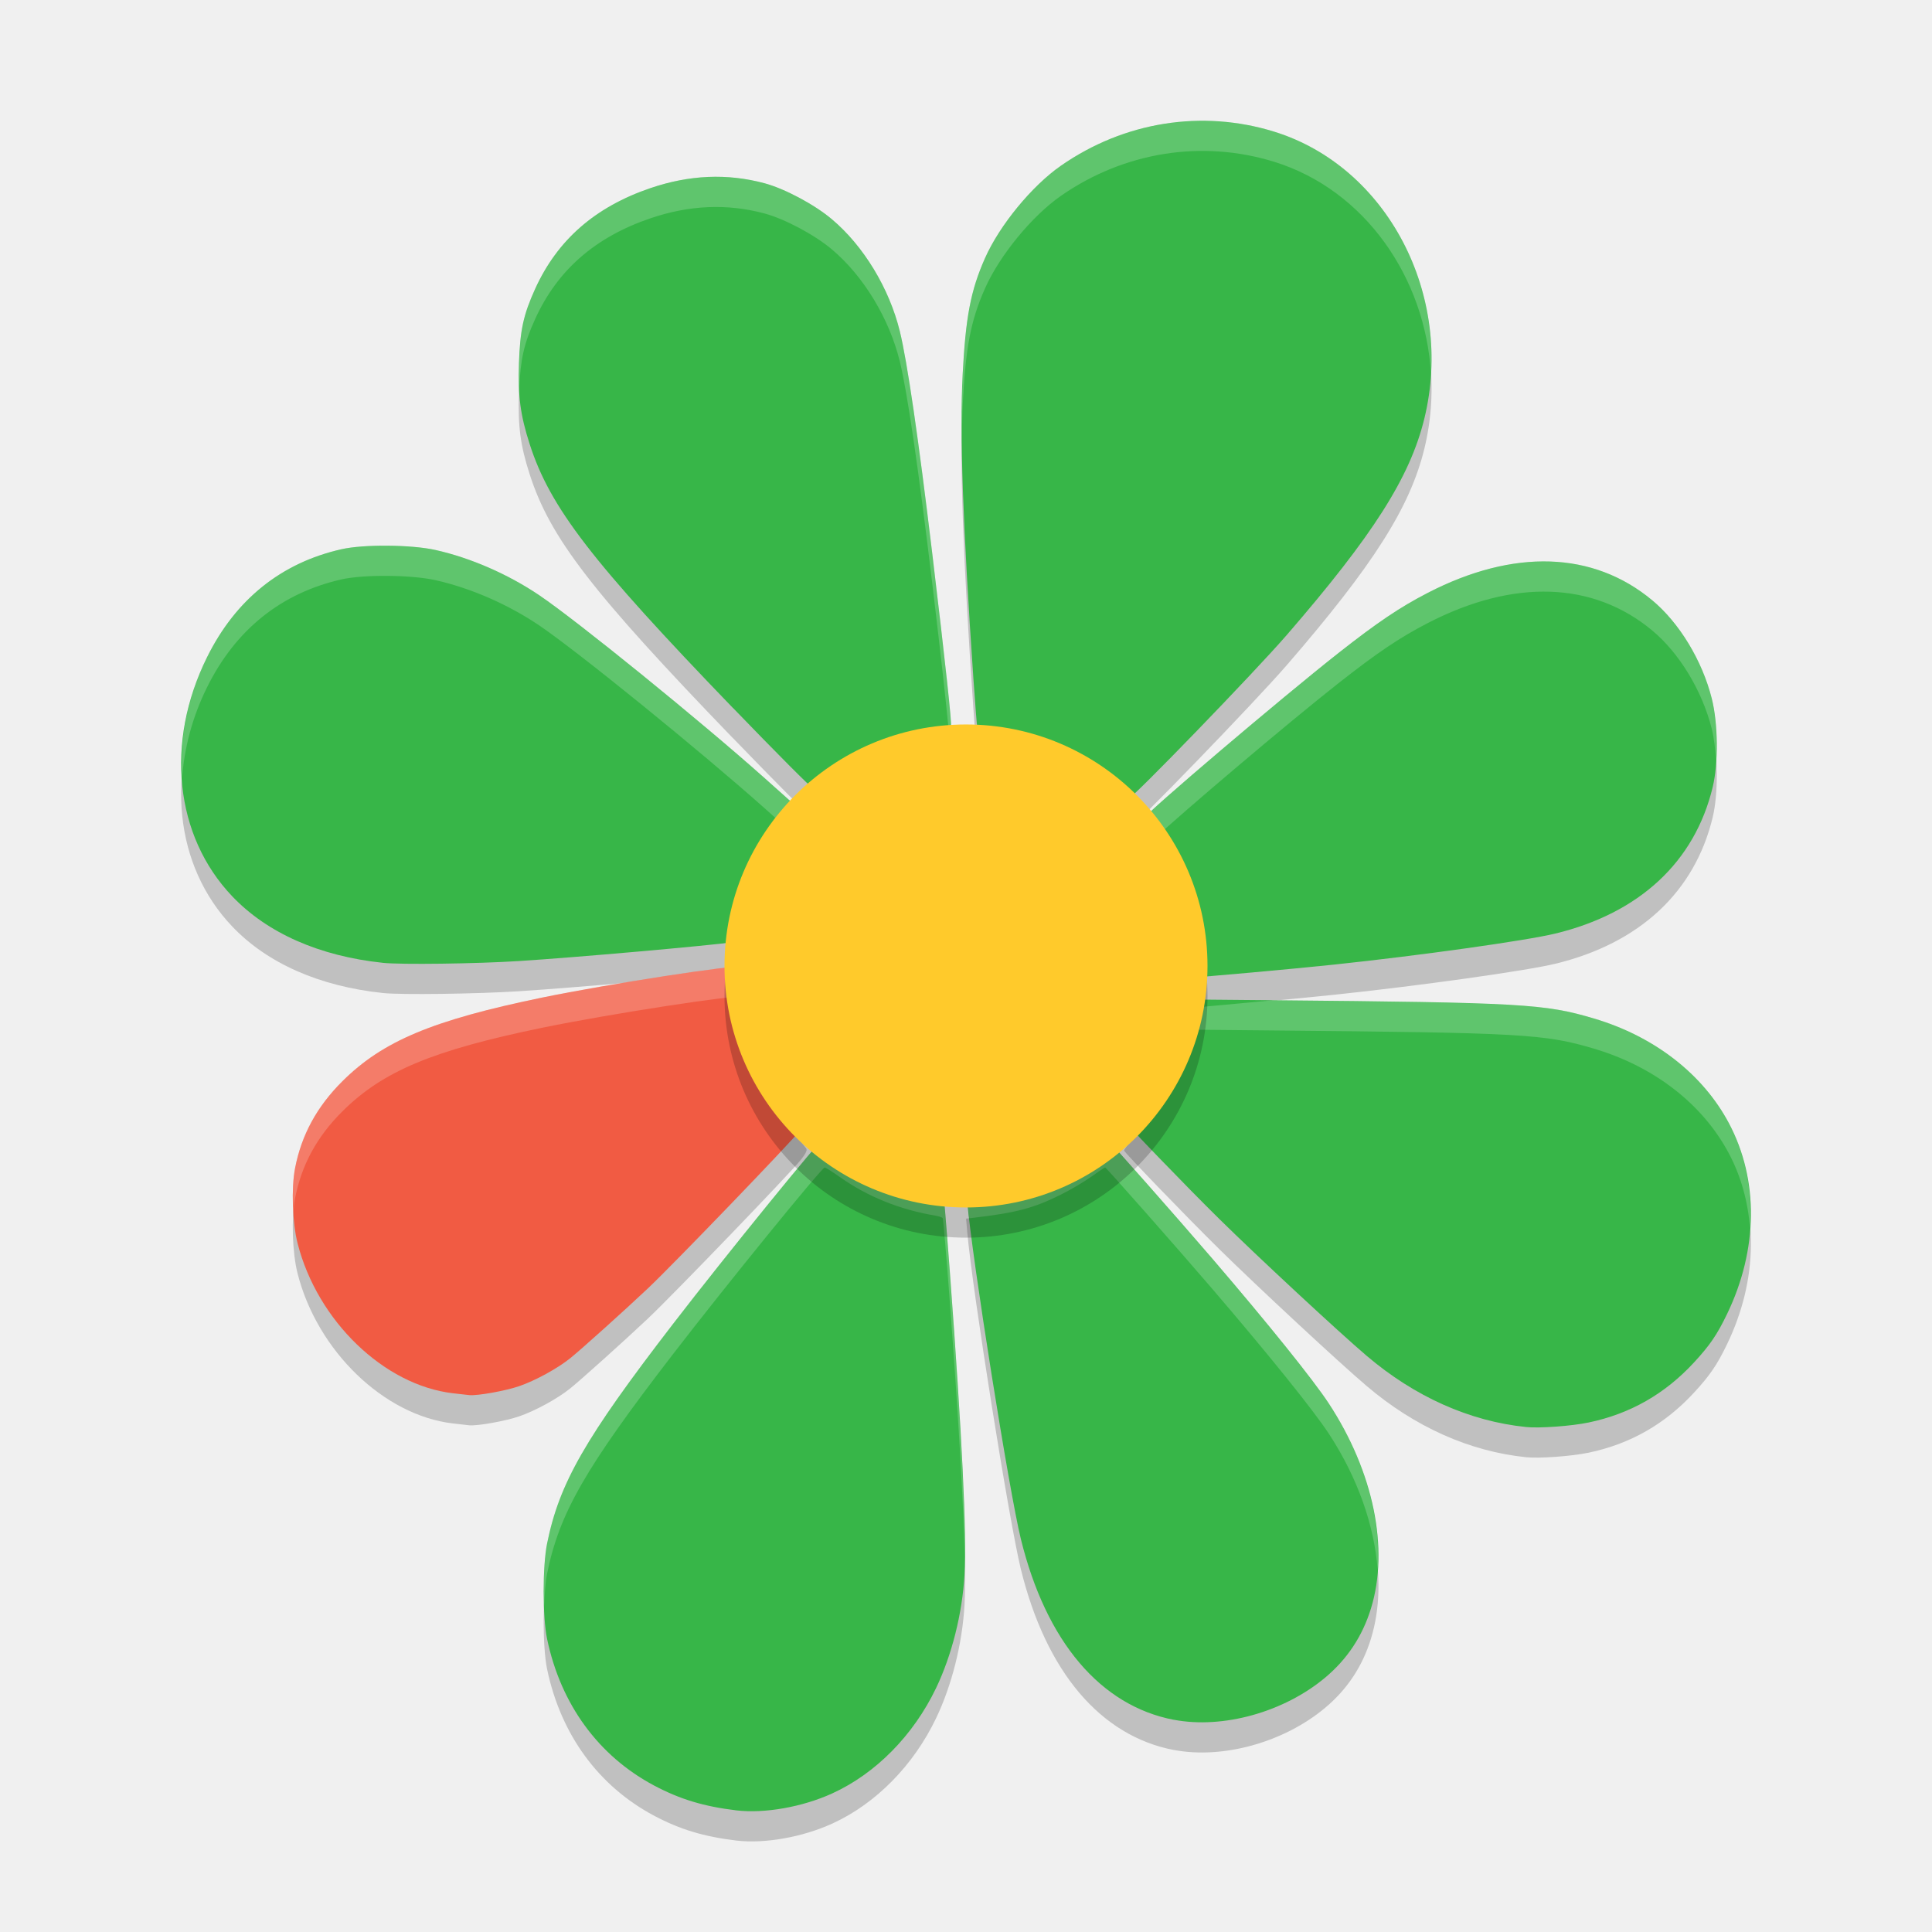
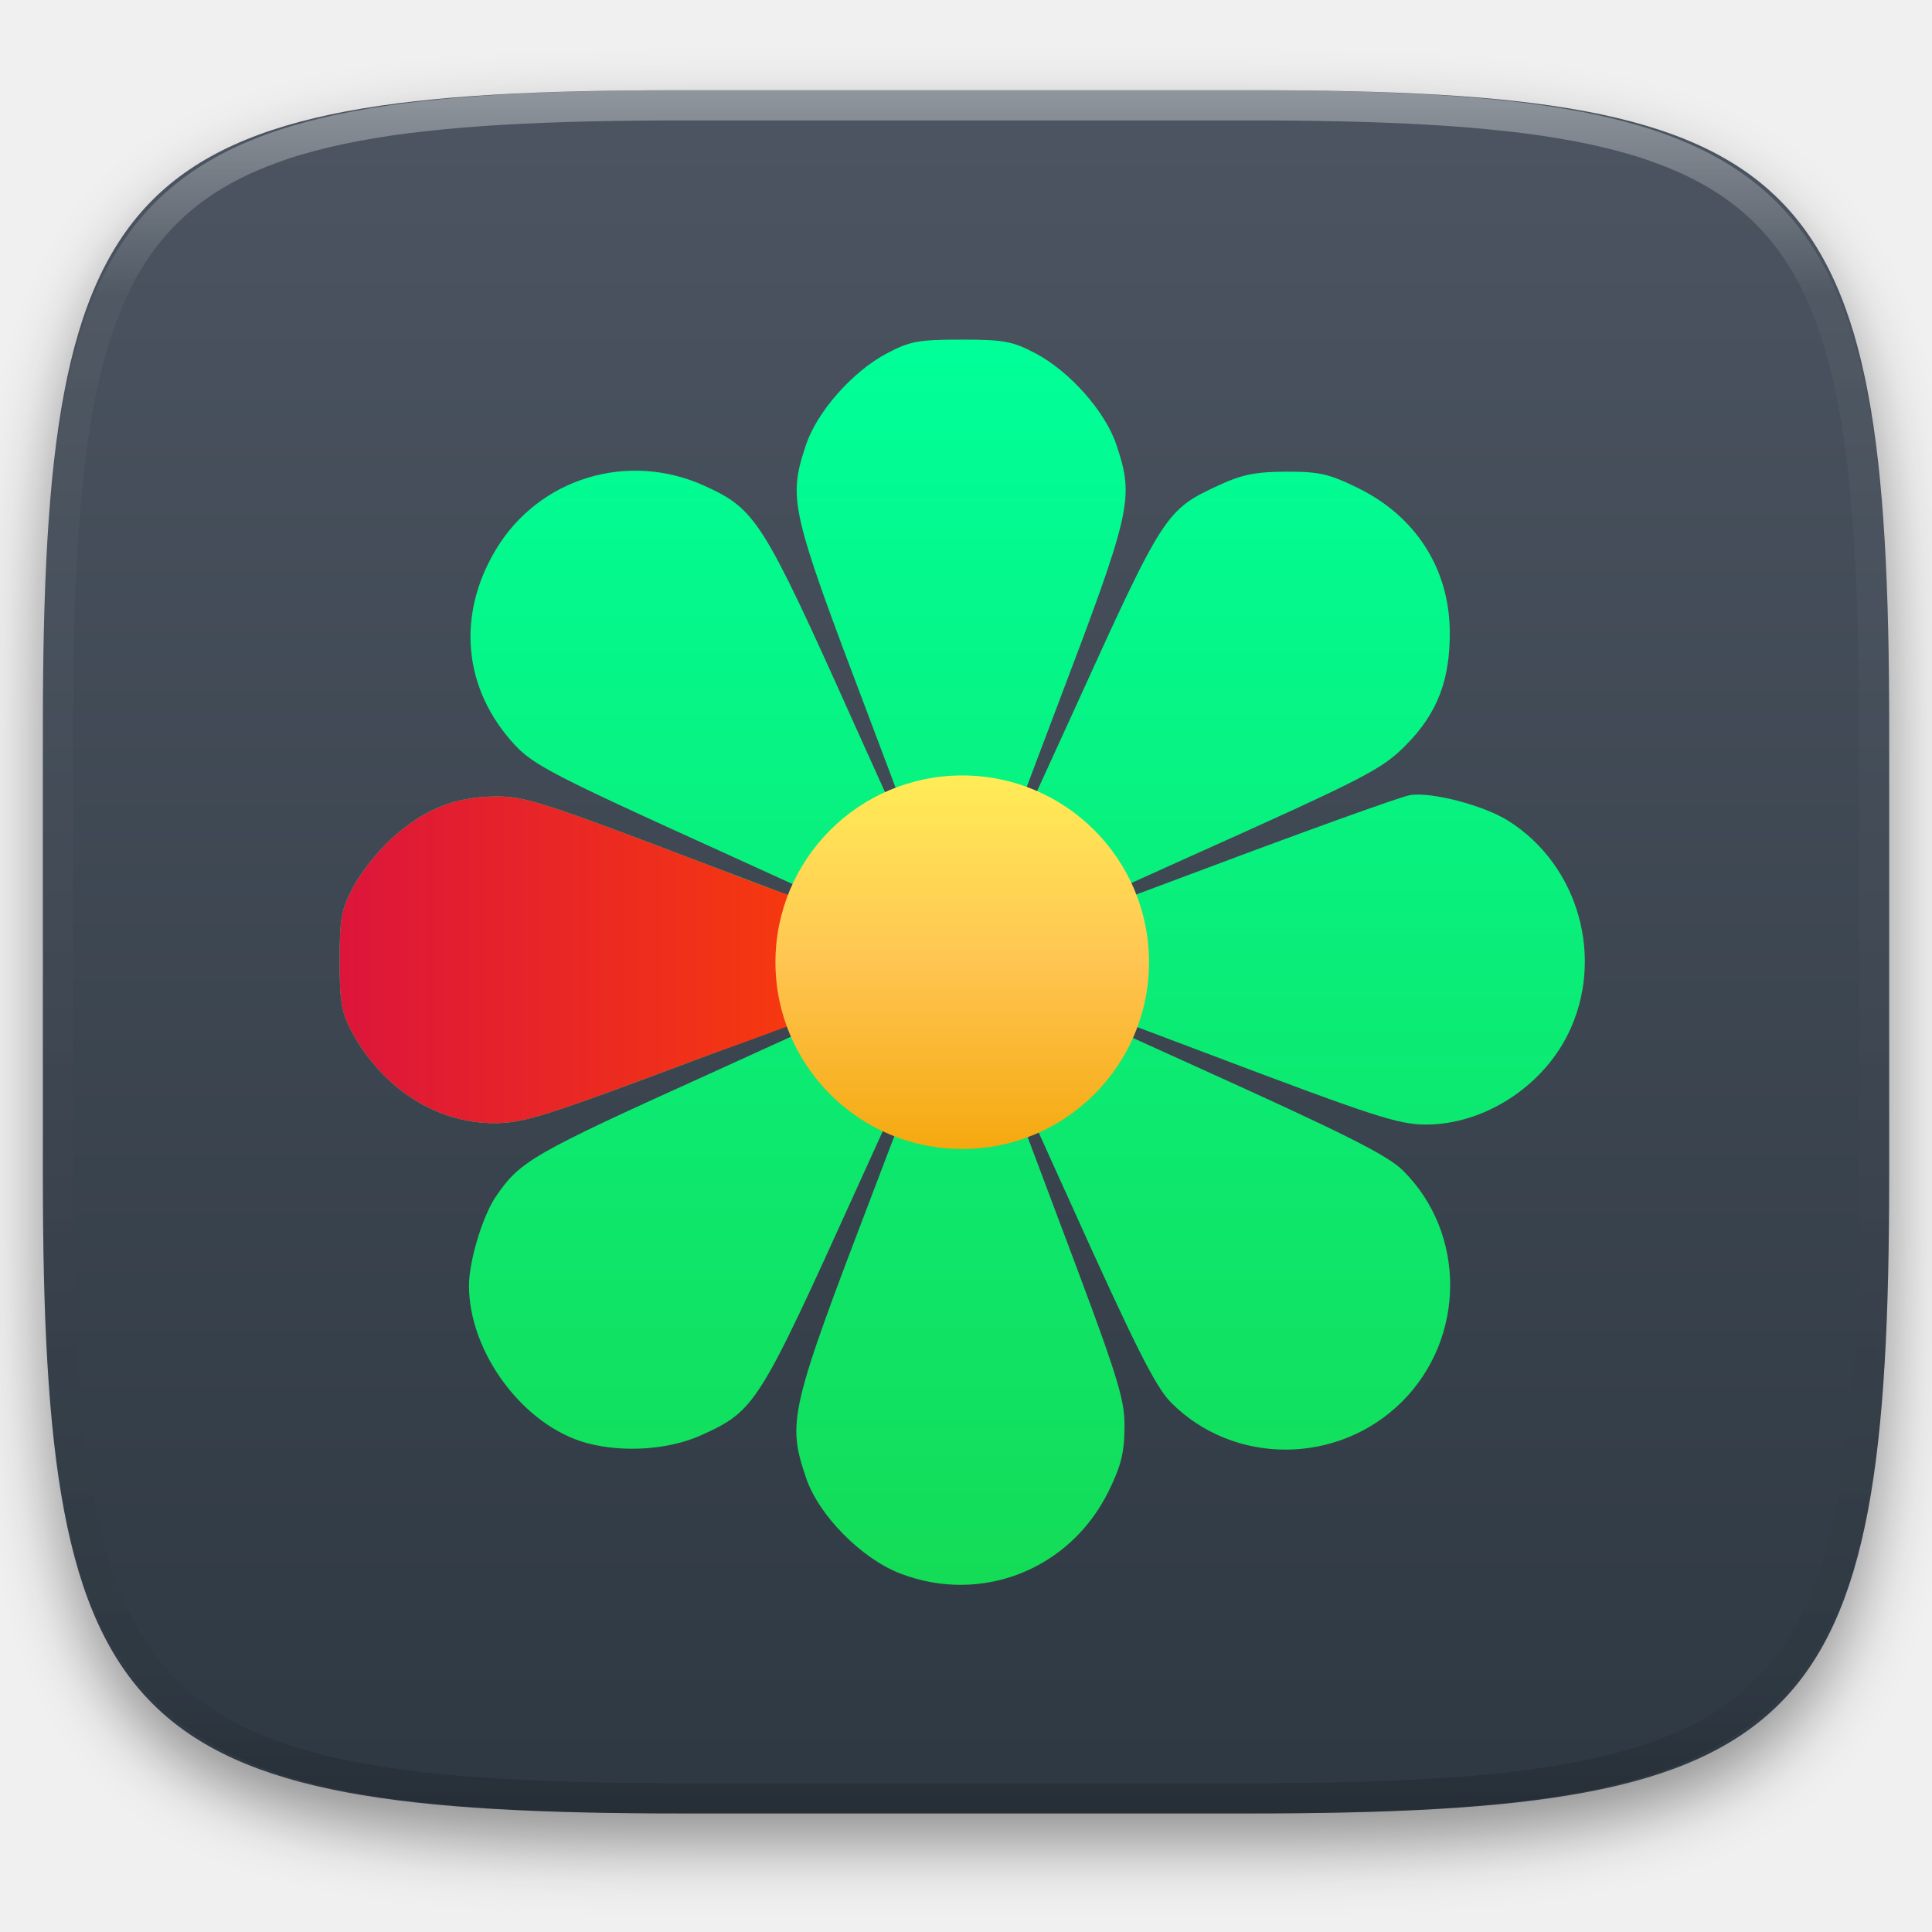
- <svg xmlns="http://www.w3.org/2000/svg" width="64" height="64" version="1.1" viewBox="0 0 64 64">
-   <path style="opacity:0.2" d="M 14.999,47.153 C 12.718,46.883 10.515,44.757 9.859,42.191 9.684,41.507 9.646,40.359 9.775,39.693 c 0.214,-1.1 0.722,-2.034 1.564,-2.872 1.338,-1.334 2.989,-2.026 6.616,-2.774 2.184,-0.451 6.499,-1.116 6.618,-1.021 0.035,0.029 0.082,0.256 0.104,0.506 0.12,1.373 0.745,2.917 1.617,3.993 0.198,0.244 0.384,0.479 0.414,0.521 0.038,0.054 -0.014,0.164 -0.174,0.368 -0.341,0.434 -4.236,4.477 -5.072,5.266 -0.803,0.757 -2.219,2.029 -2.579,2.318 -0.422,0.338 -1.152,0.737 -1.684,0.92 -0.45,0.155 -1.37,0.321 -1.65,0.297 -0.048,-0.004 -0.295,-0.032 -0.549,-0.062 z" />
-   <path style="opacity:0.2" d="m 24.392,60.971 c -1.078,-0.13 -1.866,-0.368 -2.722,-0.822 -1.845,-0.98 -3.095,-2.692 -3.547,-4.858 -0.152,-0.73 -0.152,-2.407 1.74e-4,-3.161 0.405,-2 1.257,-3.487 4.159,-7.256 1.76,-2.286 4.94,-6.199 5.038,-6.199 0.03,0 0.264,0.148 0.52,0.329 0.903,0.638 1.973,1.069 3.147,1.265 0.119,0.02 0.229,0.058 0.245,0.085 0.016,0.027 0.121,1.279 0.233,2.782 0.406,5.43 0.563,8.68 0.485,10.039 -0.074,1.279 -0.419,2.653 -0.941,3.743 -0.749,1.565 -1.999,2.834 -3.442,3.492 -0.986,0.45 -2.245,0.672 -3.174,0.561 z m 14.498,-2.999 c -2.434,-0.464 -4.238,-2.592 -5.072,-5.988 -0.388,-1.576 -1.61,-9.256 -1.776,-11.166 l -0.039,-0.449 0.254,-0.03 c 1.418,-0.168 1.977,-0.316 2.878,-0.762 0.327,-0.162 0.785,-0.431 1.019,-0.599 0.234,-0.168 0.439,-0.305 0.456,-0.305 0.034,0 2.369,2.645 3.561,4.034 1.849,2.156 3.337,4.006 3.848,4.786 1.481,2.259 2.006,4.815 1.395,6.793 -0.284,0.919 -0.787,1.678 -1.521,2.291 -1.364,1.14 -3.38,1.701 -5.003,1.393 z m 11.656,-9.701 c -1.868,-0.192 -3.685,-1.005 -5.277,-2.361 -0.917,-0.78 -3.598,-3.27 -4.87,-4.522 -1.072,-1.055 -3.162,-3.22 -3.162,-3.276 0,-0.029 0.127,-0.205 0.282,-0.392 0.797,-0.96 1.294,-1.984 1.631,-3.361 l 0.062,-0.252 2.913,0.027 c 8.303,0.076 9.045,0.119 10.684,0.607 1.999,0.595 3.603,1.843 4.466,3.472 0.99,1.87 0.967,4.177 -0.063,6.314 -0.331,0.686 -0.566,1.031 -1.095,1.605 -0.961,1.043 -2.114,1.701 -3.486,1.989 -0.571,0.12 -1.637,0.197 -2.084,0.151 z M 39.308,32.55 c -0.018,-0.455 -0.075,-1.031 -0.126,-1.279 -0.201,-0.981 -0.6,-1.985 -1.086,-2.73 -0.126,-0.193 -0.216,-0.389 -0.199,-0.434 0.064,-0.174 4.567,-4 6.444,-5.477 1.288,-1.013 2.035,-1.516 2.958,-1.992 2.843,-1.467 5.474,-1.381 7.43,0.244 0.899,0.746 1.657,1.996 1.975,3.255 0.21,0.83 0.223,2.138 0.031,2.938 -0.595,2.474 -2.423,4.175 -5.215,4.851 -0.961,0.233 -4.476,0.726 -7.323,1.027 -1.339,0.142 -4.464,0.424 -4.693,0.424 l -0.161,0 -0.033,-0.828 z M 12.678,32.894 C 10.581,32.672 8.857,31.912 7.694,30.692 5.789,28.694 5.462,25.592 6.858,22.772 c 0.947,-1.914 2.458,-3.128 4.457,-3.579 0.736,-0.166 2.311,-0.153 3.111,0.026 1.162,0.26 2.4,0.8 3.43,1.494 1.261,0.851 5.332,4.155 7.482,6.071 l 1.061,0.947 -0.101,0.16 c -0.056,0.088 -0.209,0.312 -0.34,0.498 -0.56,0.79 -1.051,2.06 -1.227,3.174 l -0.095,0.603 -0.266,0.036 c -1.006,0.135 -5.306,0.515 -7.196,0.635 -1.403,0.089 -3.893,0.122 -4.494,0.058 z m 24.354,-5.664 c -0.894,-0.97 -2.536,-1.793 -4.026,-2.019 -0.336,-0.051 -0.62,-0.101 -0.631,-0.112 -0.011,-0.011 -0.069,-0.732 -0.129,-1.604 -0.351,-5.1 -0.458,-8.139 -0.357,-10.086 0.1,-1.918 0.266,-2.784 0.739,-3.854 0.484,-1.093 1.556,-2.399 2.521,-3.069 2.095,-1.455 4.671,-1.865 7.062,-1.124 3.745,1.16 5.971,5.416 4.972,9.505 -0.474,1.94 -1.691,3.855 -4.554,7.164 -1.077,1.244 -5.144,5.448 -5.271,5.448 -0.054,0 -0.201,-0.112 -0.327,-0.249 z M 24.28,24.453 c -4.682,-4.854 -6.055,-6.637 -6.732,-8.736 -0.31,-0.961 -0.394,-1.594 -0.357,-2.688 0.037,-1.095 0.148,-1.605 0.536,-2.459 0.738,-1.624 1.99,-2.717 3.824,-3.34 1.291,-0.438 2.535,-0.491 3.769,-0.161 0.672,0.18 1.653,0.702 2.232,1.189 1.055,0.886 1.909,2.295 2.257,3.721 0.248,1.018 0.611,3.505 1.075,7.37 0.438,3.649 0.658,5.687 0.618,5.732 -0.021,0.024 -0.233,0.072 -0.471,0.106 -1.348,0.195 -2.583,0.742 -3.626,1.605 -0.214,0.177 -0.427,0.322 -0.472,0.322 -0.046,0 -1.239,-1.199 -2.653,-2.664 z" />
-   <path style="fill:#37b648" d="m 24.392,59.971 c -1.078,-0.13 -1.866,-0.368 -2.722,-0.822 -1.845,-0.98 -3.095,-2.692 -3.547,-4.858 -0.152,-0.73 -0.152,-2.407 1.74e-4,-3.161 0.405,-2 1.257,-3.487 4.159,-7.256 1.76,-2.286 4.94,-6.199 5.038,-6.199 0.03,0 0.264,0.148 0.52,0.329 0.903,0.638 1.973,1.069 3.147,1.265 0.119,0.02 0.229,0.058 0.245,0.085 0.016,0.027 0.121,1.279 0.233,2.782 0.406,5.43 0.563,8.68 0.485,10.039 -0.074,1.279 -0.419,2.653 -0.941,3.743 -0.749,1.565 -1.999,2.834 -3.442,3.492 -0.986,0.45 -2.245,0.672 -3.174,0.561 z m 14.498,-2.999 c -2.434,-0.464 -4.238,-2.592 -5.072,-5.988 -0.388,-1.576 -1.61,-9.256 -1.776,-11.166 l -0.039,-0.449 0.254,-0.03 c 1.418,-0.168 1.977,-0.316 2.878,-0.762 0.327,-0.162 0.785,-0.431 1.019,-0.599 0.234,-0.168 0.439,-0.305 0.456,-0.305 0.034,0 2.369,2.645 3.561,4.034 1.849,2.156 3.337,4.006 3.848,4.786 1.481,2.259 2.006,4.815 1.395,6.793 -0.284,0.919 -0.787,1.678 -1.521,2.291 -1.364,1.14 -3.38,1.701 -5.003,1.393 z m 11.656,-9.701 c -1.868,-0.192 -3.685,-1.005 -5.277,-2.361 -0.917,-0.78 -3.598,-3.27 -4.87,-4.522 -1.072,-1.055 -3.162,-3.22 -3.162,-3.276 0,-0.029 0.127,-0.205 0.282,-0.392 0.797,-0.96 1.294,-1.984 1.631,-3.361 l 0.062,-0.252 2.913,0.027 c 8.303,0.076 9.045,0.119 10.684,0.607 1.999,0.595 3.603,1.843 4.466,3.472 0.99,1.87 0.967,4.177 -0.063,6.314 -0.331,0.686 -0.566,1.031 -1.095,1.605 -0.961,1.043 -2.114,1.701 -3.486,1.989 -0.571,0.12 -1.637,0.197 -2.084,0.151 z M 39.308,31.55 c -0.018,-0.455 -0.075,-1.031 -0.126,-1.279 -0.201,-0.981 -0.6,-1.985 -1.086,-2.73 -0.126,-0.193 -0.216,-0.389 -0.199,-0.434 0.064,-0.174 4.567,-4 6.444,-5.477 1.288,-1.013 2.035,-1.516 2.958,-1.992 2.843,-1.467 5.474,-1.381 7.43,0.244 0.899,0.746 1.657,1.996 1.975,3.255 0.21,0.83 0.223,2.138 0.031,2.938 -0.595,2.474 -2.423,4.175 -5.215,4.851 -0.961,0.233 -4.476,0.726 -7.323,1.027 -1.339,0.142 -4.464,0.424 -4.693,0.424 l -0.161,0 -0.033,-0.828 z M 12.678,31.894 C 10.581,31.672 8.857,30.912 7.694,29.692 5.789,27.694 5.462,24.592 6.858,21.772 c 0.947,-1.914 2.458,-3.128 4.457,-3.579 0.736,-0.166 2.311,-0.153 3.111,0.026 1.162,0.26 2.4,0.8 3.43,1.494 1.261,0.851 5.332,4.155 7.482,6.071 l 1.061,0.947 -0.101,0.16 c -0.056,0.088 -0.209,0.312 -0.34,0.498 -0.56,0.79 -1.051,2.06 -1.227,3.174 l -0.095,0.603 -0.266,0.036 c -1.006,0.135 -5.306,0.515 -7.196,0.635 -1.403,0.089 -3.893,0.122 -4.494,0.058 z m 24.354,-5.664 c -0.894,-0.97 -2.536,-1.793 -4.026,-2.019 -0.336,-0.051 -0.62,-0.101 -0.631,-0.112 -0.011,-0.011 -0.069,-0.732 -0.129,-1.604 -0.351,-5.1 -0.458,-8.139 -0.357,-10.086 0.1,-1.918 0.266,-2.784 0.739,-3.854 0.484,-1.093 1.556,-2.399 2.521,-3.069 2.095,-1.455 4.671,-1.865 7.062,-1.124 3.745,1.16 5.971,5.416 4.972,9.505 -0.474,1.94 -1.691,3.855 -4.554,7.164 -1.077,1.244 -5.144,5.448 -5.271,5.448 -0.054,0 -0.201,-0.112 -0.327,-0.249 z M 24.28,23.453 c -4.682,-4.854 -6.055,-6.637 -6.732,-8.736 -0.31,-0.961 -0.394,-1.594 -0.357,-2.688 0.037,-1.095 0.148,-1.605 0.536,-2.459 0.738,-1.624 1.99,-2.717 3.824,-3.34 1.291,-0.438 2.535,-0.491 3.769,-0.161 0.672,0.18 1.653,0.702 2.232,1.189 1.055,0.886 1.909,2.295 2.257,3.721 0.248,1.018 0.611,3.505 1.075,7.37 0.438,3.649 0.658,5.687 0.618,5.732 -0.021,0.024 -0.233,0.072 -0.471,0.106 -1.348,0.195 -2.583,0.742 -3.626,1.605 -0.214,0.177 -0.427,0.322 -0.472,0.322 -0.046,0 -1.239,-1.199 -2.653,-2.664 z" />
-   <path style="fill:#ffffff;opacity:0.2" d="M 39.48 4.008 C 37.958 4.075 36.46 4.575 35.15 5.484 C 34.185 6.155 33.113 7.462 32.629 8.555 C 32.155 9.625 31.99 10.49 31.891 12.408 C 31.859 13.008 31.856 13.76 31.865 14.596 C 31.87 14.178 31.873 13.752 31.891 13.408 C 31.99 11.49 32.155 10.625 32.629 9.555 C 33.113 8.462 34.185 7.155 35.15 6.484 C 37.245 5.03 39.821 4.62 42.213 5.361 C 45.205 6.288 47.222 9.193 47.404 12.408 C 47.631 8.811 45.513 5.384 42.213 4.361 C 41.316 4.083 40.394 3.968 39.48 4.008 z M 23.455 5.861 C 22.828 5.888 22.196 6.012 21.551 6.23 C 19.717 6.853 18.465 7.946 17.727 9.57 C 17.338 10.424 17.228 10.934 17.191 12.029 C 17.18 12.36 17.185 12.642 17.199 12.91 C 17.24 11.904 17.354 11.389 17.727 10.57 C 18.465 8.946 19.717 7.853 21.551 7.23 C 22.842 6.793 24.085 6.74 25.32 7.07 C 25.992 7.25 26.973 7.771 27.553 8.258 C 28.607 9.144 29.461 10.554 29.809 11.98 C 30.057 12.998 30.421 15.485 30.885 19.35 C 31.181 21.817 31.334 23.225 31.418 24.102 C 31.433 24.096 31.498 24.086 31.502 24.082 C 31.542 24.036 31.323 21.998 30.885 18.35 C 30.421 14.485 30.057 11.998 29.809 10.98 C 29.461 9.554 28.607 8.144 27.553 7.258 C 26.973 6.771 25.992 6.25 25.32 6.07 C 24.703 5.905 24.082 5.835 23.455 5.861 z M 12.848 18.076 C 12.262 18.071 11.682 18.11 11.314 18.193 C 9.316 18.645 7.804 19.857 6.857 21.771 C 6.201 23.097 5.941 24.481 6.031 25.787 C 6.103 24.787 6.367 23.762 6.857 22.771 C 7.804 20.857 9.316 19.645 11.314 19.193 C 12.05 19.027 13.626 19.04 14.426 19.219 C 15.588 19.479 16.826 20.019 17.855 20.713 C 19.116 21.564 23.188 24.867 25.338 26.783 L 25.98 27.357 C 26.106 27.18 26.247 26.973 26.299 26.891 L 26.4 26.73 L 25.338 25.783 C 23.188 23.867 19.116 20.564 17.855 19.713 C 16.826 19.019 15.588 18.479 14.426 18.219 C 14.026 18.129 13.433 18.081 12.848 18.076 z M 51.346 18.6 C 50.088 18.558 48.72 18.905 47.299 19.639 C 46.376 20.115 45.628 20.618 44.34 21.631 C 42.462 23.107 37.961 26.933 37.896 27.107 C 37.88 27.152 37.969 27.348 38.096 27.541 C 38.145 27.617 38.191 27.706 38.238 27.787 C 39.094 26.978 42.671 23.943 44.34 22.631 C 45.628 21.618 46.376 21.115 47.299 20.639 C 50.142 19.171 52.772 19.258 54.729 20.883 C 55.627 21.629 56.385 22.878 56.703 24.137 C 56.781 24.447 56.823 24.829 56.846 25.221 C 56.892 24.514 56.849 23.713 56.703 23.137 C 56.385 21.878 55.627 20.627 54.729 19.881 C 53.751 19.069 52.603 18.641 51.346 18.6 z M 39.211 33.107 L 39.15 33.359 C 38.813 34.736 38.316 35.761 37.52 36.721 C 37.365 36.907 37.236 37.082 37.236 37.111 C 37.236 37.121 37.537 37.429 37.646 37.549 C 38.364 36.637 38.833 35.656 39.15 34.359 L 39.211 34.107 L 42.125 34.135 C 50.428 34.211 51.17 34.252 52.809 34.74 C 54.807 35.335 56.411 36.583 57.273 38.213 C 57.678 38.976 57.904 39.814 57.971 40.682 C 58.055 39.459 57.831 38.266 57.273 37.213 C 56.411 35.583 54.807 34.335 52.809 33.74 C 51.174 33.253 50.418 33.211 42.178 33.135 C 41.032 33.24 39.633 33.377 39.502 33.377 L 39.342 33.377 L 39.33 33.109 L 39.211 33.107 z M 36.609 37.674 C 36.592 37.674 36.386 37.811 36.152 37.979 C 35.919 38.146 35.461 38.417 35.135 38.578 C 34.234 39.024 33.674 39.172 32.256 39.34 L 32.002 39.369 L 32.041 39.818 C 32.051 39.929 32.093 40.21 32.109 40.357 L 32.256 40.34 C 33.674 40.172 34.234 40.024 35.135 39.578 C 35.461 39.417 35.919 39.146 36.152 38.979 C 36.386 38.811 36.592 38.674 36.609 38.674 C 36.644 38.674 38.978 41.32 40.17 42.709 C 42.019 44.865 43.509 46.715 44.02 47.494 C 44.975 48.952 45.525 50.532 45.637 52.002 C 45.758 50.27 45.197 48.291 44.02 46.494 C 43.509 45.715 42.019 43.865 40.17 41.709 C 38.978 40.32 36.644 37.674 36.609 37.674 z M 27.32 37.676 C 27.222 37.676 24.041 41.589 22.281 43.875 C 19.379 47.644 18.528 49.131 18.123 51.131 C 18.025 51.615 17.998 52.469 18.025 53.219 C 18.041 52.799 18.069 52.4 18.123 52.131 C 18.528 50.131 19.379 48.644 22.281 44.875 C 24.041 42.589 27.222 38.676 27.32 38.676 C 27.35 38.676 27.584 38.823 27.84 39.004 C 28.743 39.642 29.813 40.073 30.986 40.27 C 31.105 40.289 31.214 40.329 31.23 40.355 C 31.246 40.382 31.352 41.633 31.465 43.137 C 31.759 47.068 31.917 49.821 31.955 51.576 C 31.979 49.996 31.827 46.977 31.465 42.137 C 31.352 40.633 31.246 39.38 31.23 39.354 C 31.214 39.327 31.105 39.289 30.986 39.27 C 29.813 39.073 28.743 38.642 27.84 38.004 C 27.584 37.823 27.35 37.676 27.32 37.676 z" />
-   <path style="fill:#f15b43" d="M 14.999,46.153 C 12.718,45.883 10.515,43.757 9.859,41.191 9.684,40.507 9.646,39.359 9.775,38.693 c 0.214,-1.1 0.722,-2.034 1.564,-2.872 1.338,-1.334 2.989,-2.026 6.616,-2.774 2.184,-0.451 6.499,-1.116 6.618,-1.021 0.035,0.029 0.082,0.256 0.104,0.506 0.12,1.373 0.745,2.917 1.617,3.993 0.198,0.244 0.384,0.479 0.414,0.521 0.038,0.054 -0.014,0.164 -0.174,0.368 -0.341,0.434 -4.236,4.477 -5.072,5.266 -0.803,0.757 -2.219,2.029 -2.579,2.318 -0.422,0.338 -1.152,0.737 -1.684,0.92 -0.45,0.155 -1.37,0.321 -1.65,0.297 -0.048,-0.004 -0.295,-0.032 -0.549,-0.062 z" />
-   <path style="fill:#ffffff;opacity:0.2" d="M 24.572 32.025 C 24.453 31.93 20.139 32.596 17.955 33.047 C 14.328 33.795 12.676 34.486 11.338 35.82 C 10.496 36.658 9.989 37.593 9.775 38.693 C 9.7 39.084 9.687 39.635 9.721 40.166 C 9.733 39.996 9.749 39.83 9.775 39.693 C 9.989 38.593 10.496 37.658 11.338 36.82 C 12.676 35.486 14.328 34.795 17.955 34.047 C 20.139 33.596 24.453 32.93 24.572 33.025 C 24.608 33.054 24.656 33.281 24.678 33.531 C 24.798 34.904 25.423 36.45 26.295 37.525 C 26.325 37.562 26.329 37.568 26.357 37.604 C 26.38 37.577 26.522 37.43 26.535 37.414 C 26.695 37.21 26.747 37.101 26.709 37.047 C 26.679 37.004 26.493 36.77 26.295 36.525 C 25.423 35.45 24.798 33.904 24.678 32.531 C 24.656 32.281 24.608 32.054 24.572 32.025 z" />
-   <circle style="opacity:0.2" cx="32" cy="32.999" r="8" />
-   <circle style="fill:#ffca2b" cx="32" cy="31.999" r="8" />
+ <svg xmlns="http://www.w3.org/2000/svg" style="isolation:isolate" viewBox="0 0 256 256" width="256" height="256">
+   <defs>
+     <filter id="hIEcpstVNBSDBhMjRTCL46daYbmrBGI1" x="-200%" y="-200%" width="400%" height="400%" filterUnits="objectBoundingBox" color-interpolation-filters="sRGB">
+       <feGaussianBlur in="SourceGraphic" stdDeviation="4.294" />
+       <feOffset dx="0" dy="4" result="pf_100_offsetBlur" />
+       <feFlood flood-color="#000000" flood-opacity="0.4" />
+       <feComposite in2="pf_100_offsetBlur" operator="in" result="pf_100_dropShadow" />
+       <feBlend in="SourceGraphic" in2="pf_100_dropShadow" mode="normal" />
+     </filter>
+   </defs>
+   <g filter="url(#hIEcpstVNBSDBhMjRTCL46daYbmrBGI1)">
+     <linearGradient id="_lgradient_104" x1="0" y1="0" x2="-1.8369701987210297e-16" y2="1" gradientTransform="matrix(244.6483,0,0,228.3384,5.68,11.9516)" gradientUnits="userSpaceOnUse">
+       <stop offset="0%" stop-opacity="1" style="stop-color:rgb(76,85,97)" />
+       <stop offset="100%" stop-opacity="1" style="stop-color:rgb(46,56,66)" />
+     </linearGradient>
+     <path d=" M 165.689 11.952 C 239.745 11.952 250.328 22.509 250.328 96.495 L 250.328 155.746 C 250.328 229.733 239.745 240.29 165.689 240.29 L 90.319 240.29 C 16.264 240.29 5.68 229.733 5.68 155.746 L 5.68 96.495 C 5.68 22.509 16.264 11.952 90.319 11.952 L 165.689 11.952 Z " id="shape" fill="url(#_lgradient_104)" />
+   </g>
+   <g opacity="0.4">
+     <linearGradient id="_lgradient_105" x1="0.517" y1="0" x2="0.517" y2="1" gradientTransform="matrix(244.65,0,0,228.34,5.68,11.95)" gradientUnits="userSpaceOnUse">
+       <stop offset="0%" stop-opacity="1" style="stop-color:rgb(255,255,255)" />
+       <stop offset="12.5%" stop-opacity="0.098" style="stop-color:rgb(255,255,255)" />
+       <stop offset="92.5%" stop-opacity="0.098" style="stop-color:rgb(0,0,0)" />
+       <stop offset="100%" stop-opacity="0.498" style="stop-color:rgb(0,0,0)" />
+     </linearGradient>
+     <path d=" M 165.068 11.951 C 169.396 11.941 173.724 11.991 178.052 12.089 C 181.927 12.167 185.803 12.315 189.678 12.541 C 193.131 12.737 196.583 13.022 200.026 13.395 C 203.085 13.73 206.144 14.181 209.174 14.741 C 211.889 15.243 214.574 15.881 217.22 16.657 C 219.62 17.355 221.971 18.219 224.243 19.241 C 226.358 20.184 228.384 21.304 230.302 22.591 C 232.142 23.829 233.863 25.244 235.437 26.806 C 237.001 28.378 238.417 30.088 239.656 31.925 C 240.945 33.841 242.066 35.865 243.02 37.967 C 244.043 40.247 244.909 42.585 245.617 44.972 C 246.394 47.615 247.034 50.297 247.535 53.009 C 248.096 56.035 248.548 59.081 248.883 62.136 C 249.257 65.575 249.542 69.014 249.739 72.462 C 249.965 76.323 250.112 80.194 250.201 84.055 C 250.289 88.378 250.339 92.701 250.329 97.014 L 250.329 155.226 C 250.339 159.549 250.289 163.862 250.201 168.185 C 250.112 172.056 249.965 175.917 249.739 179.778 C 249.542 183.226 249.257 186.675 248.883 190.104 C 248.548 193.159 248.096 196.215 247.535 199.241 C 247.034 201.943 246.394 204.625 245.617 207.268 C 244.909 209.655 244.043 212.003 243.02 214.273 C 242.066 216.385 240.945 218.399 239.656 220.315 C 238.417 222.152 237.001 223.872 235.437 225.434 C 233.863 226.996 232.142 228.411 230.302 229.649 C 228.384 230.936 226.358 232.056 224.243 232.999 C 221.971 234.021 219.62 234.885 217.22 235.593 C 214.574 236.369 211.889 237.007 209.174 237.499 C 206.144 238.068 203.085 238.51 200.026 238.845 C 196.583 239.218 193.131 239.503 189.678 239.699 C 185.803 239.925 181.927 240.073 178.052 240.161 C 173.724 240.249 169.396 240.299 165.068 240.289 L 90.942 240.289 C 86.614 240.299 82.286 240.249 77.958 240.161 C 74.083 240.073 70.207 239.925 66.332 239.699 C 62.879 239.503 59.427 239.218 55.984 238.845 C 52.925 238.51 49.866 238.068 46.836 237.499 C 44.121 237.007 41.436 236.369 38.79 235.593 C 36.39 234.885 34.039 234.021 31.767 232.999 C 29.652 232.056 27.626 230.936 25.708 229.649 C 23.868 228.411 22.147 226.996 20.573 225.434 C 19.009 223.872 17.593 222.152 16.354 220.315 C 15.065 218.399 13.944 216.385 12.99 214.273 C 11.967 212.003 11.101 209.655 10.393 207.268 C 9.616 204.625 8.976 201.943 8.475 199.241 C 7.914 196.215 7.462 193.159 7.127 190.104 C 6.753 186.675 6.468 183.226 6.271 179.778 C 6.045 175.917 5.898 172.056 5.809 168.185 C 5.721 163.862 5.671 159.549 5.681 155.226 L 5.681 97.014 C 5.671 92.701 5.721 88.378 5.809 84.055 C 5.898 80.194 6.045 76.323 6.271 72.462 C 6.468 69.014 6.753 65.575 7.127 62.136 C 7.462 59.081 7.914 56.035 8.475 53.009 C 8.976 50.297 9.616 47.615 10.393 44.972 C 11.101 42.585 11.967 40.247 12.99 37.967 C 13.944 35.865 15.065 33.841 16.354 31.925 C 17.593 30.088 19.009 28.378 20.573 26.806 C 22.147 25.244 23.868 23.829 25.708 22.591 C 27.626 21.304 29.652 20.184 31.767 19.241 C 34.039 18.219 36.39 17.355 38.79 16.657 C 41.436 15.881 44.121 15.243 46.836 14.741 C 49.866 14.181 52.925 13.73 55.984 13.395 C 59.427 13.022 62.879 12.737 66.332 12.541 C 70.207 12.315 74.083 12.167 77.958 12.089 C 82.286 11.991 86.614 11.941 90.942 11.951 L 165.068 11.951 Z  M 165.078 15.96 C 169.376 15.95 173.675 15.999 177.973 16.087 C 181.8 16.176 185.626 16.323 189.452 16.539 C 192.836 16.736 196.219 17.011 199.583 17.384 C 202.554 17.699 205.515 18.131 208.446 18.681 C 211.023 19.153 213.58 19.762 216.099 20.499 C 218.322 21.147 220.495 21.953 222.6 22.896 C 224.509 23.751 226.338 24.763 228.069 25.922 C 229.692 27.013 231.207 28.26 232.594 29.646 C 233.981 31.031 235.23 32.544 236.332 34.165 C 237.492 35.894 238.506 37.712 239.361 39.608 C 240.306 41.72 241.112 43.892 241.761 46.102 C 242.509 48.617 243.109 51.162 243.591 53.736 C 244.132 56.664 244.565 59.611 244.889 62.578 C 245.263 65.938 245.539 69.308 245.735 72.688 C 245.952 76.51 246.109 80.322 246.188 84.144 C 246.276 88.437 246.325 92.721 246.325 97.014 C 246.325 97.014 246.325 97.014 246.325 97.014 L 246.325 155.226 C 246.325 155.226 246.325 155.226 246.325 155.226 C 246.325 159.519 246.276 163.803 246.188 168.096 C 246.109 171.918 245.952 175.74 245.735 179.552 C 245.539 182.932 245.263 186.302 244.889 189.672 C 244.565 192.629 244.132 195.576 243.591 198.504 C 243.109 201.078 242.509 203.623 241.761 206.138 C 241.112 208.358 240.306 210.52 239.361 212.632 C 238.506 214.528 237.492 216.356 236.332 218.075 C 235.23 219.706 233.981 221.219 232.594 222.604 C 231.207 223.98 229.692 225.227 228.069 226.318 C 226.338 227.477 224.509 228.489 222.6 229.344 C 220.495 230.297 218.322 231.093 216.099 231.741 C 213.58 232.478 211.023 233.087 208.446 233.559 C 205.515 234.109 202.554 234.541 199.583 234.865 C 196.219 235.229 192.836 235.514 189.452 235.701 C 185.626 235.917 181.8 236.074 177.973 236.153 C 173.675 236.251 169.376 236.29 165.078 236.29 C 165.078 236.29 165.078 236.29 165.068 236.29 L 90.942 236.29 C 90.932 236.29 90.932 236.29 90.932 236.29 C 86.634 236.29 82.335 236.251 78.037 236.153 C 74.21 236.074 70.384 235.917 66.558 235.701 C 63.174 235.514 59.791 235.229 56.427 234.865 C 53.456 234.541 50.495 234.109 47.564 233.559 C 44.987 233.087 42.43 232.478 39.911 231.741 C 37.688 231.093 35.515 230.297 33.41 229.344 C 31.501 228.489 29.672 227.477 27.941 226.318 C 26.318 225.227 24.803 223.98 23.416 222.604 C 22.029 221.219 20.78 219.706 19.678 218.075 C 18.518 216.356 17.504 214.528 16.649 212.632 C 15.704 210.52 14.898 208.358 14.249 206.138 C 13.501 203.623 12.901 201.078 12.419 198.504 C 11.878 195.576 11.445 192.629 11.121 189.672 C 10.747 186.302 10.472 182.932 10.275 179.552 C 10.058 175.74 9.901 171.918 9.822 168.096 C 9.734 163.803 9.685 159.519 9.685 155.226 C 9.685 155.226 9.685 155.226 9.685 155.226 L 9.685 97.014 C 9.685 97.014 9.685 97.014 9.685 97.014 C 9.685 92.721 9.734 88.437 9.822 84.144 C 9.901 80.322 10.058 76.51 10.275 72.688 C 10.472 69.308 10.747 65.938 11.121 62.578 C 11.445 59.611 11.878 56.664 12.419 53.736 C 12.901 51.162 13.501 48.617 14.249 46.102 C 14.898 43.892 15.704 41.72 16.649 39.608 C 17.504 37.712 18.518 35.894 19.678 34.165 C 20.78 32.544 22.029 31.031 23.416 29.646 C 24.803 28.26 26.318 27.013 27.941 25.922 C 29.672 24.763 31.501 23.751 33.41 22.896 C 35.515 21.953 37.688 21.147 39.911 20.499 C 42.43 19.762 44.987 19.153 47.564 18.681 C 50.495 18.131 53.456 17.699 56.427 17.384 C 59.791 17.011 63.174 16.736 66.558 16.539 C 70.384 16.323 74.21 16.176 78.037 16.087 C 82.335 15.999 86.634 15.95 90.932 15.96 C 90.932 15.96 90.932 15.96 90.942 15.96 L 165.068 15.96 C 165.078 15.96 165.078 15.96 165.078 15.96 Z " fill-rule="evenodd" id="highlight" fill="url(#_lgradient_105)" />
+   </g>
+   <linearGradient id="_lgradient_106" x1="0" y1="0" x2="-1.8369701987210297e-16" y2="1" gradientTransform="matrix(165.0001,0,0,165.0001,45,45)" gradientUnits="userSpaceOnUse">
+     <stop offset="0%" stop-opacity="1" style="stop-color:rgb(0,255,153)" />
+     <stop offset="100%" stop-opacity="1" style="stop-color:rgb(20,220,87)" />
+   </linearGradient>
+   <path d=" M 119.304 208.505 C 114.158 206.531 108.506 200.808 106.824 195.871 C 104.267 188.363 104.604 186.927 115.82 157.595 C 121.398 143.008 125.886 130.999 125.795 130.907 C 125.703 130.816 120.241 142.642 113.656 157.187 C 100.52 186.204 100.082 186.903 92.958 190.154 C 88.711 192.092 82.615 192.521 77.783 191.22 C 69.411 188.967 62.141 179.262 62.141 170.338 C 62.141 167.128 63.956 161.11 65.687 158.576 C 68.95 153.801 70.448 152.943 94.488 142.069 C 107.77 136.061 118.531 131.04 118.402 130.911 C 118.273 130.782 107.301 134.758 94.021 139.747 C 72.005 148.016 69.483 148.818 65.443 148.824 C 57.798 148.836 50.578 144.166 46.539 136.596 C 45.244 134.169 44.999 132.693 45 127.324 C 45.001 121.714 45.218 120.529 46.787 117.552 C 47.769 115.689 49.984 112.864 51.709 111.275 C 56.016 107.307 60.114 105.602 65.503 105.535 C 69.562 105.485 71.672 106.166 95.03 115.062 C 108.866 120.331 120.287 124.542 120.41 124.419 C 120.532 124.297 109.453 119.127 95.789 112.932 C 73.366 102.765 70.675 101.374 68.165 98.652 C 61.398 91.315 60.467 81.555 65.701 72.83 C 71.392 63.341 83.221 59.736 93.392 64.39 C 100.183 67.498 101.086 68.936 113.2 95.944 C 119.278 109.494 124.347 120.484 124.464 120.367 C 124.581 120.249 120.387 108.838 115.142 95.007 C 104.696 67.458 104.398 66.171 106.795 58.957 C 108.263 54.541 112.978 49.211 117.543 46.808 C 120.572 45.213 121.731 45 127.365 45 C 133 45 134.158 45.213 137.188 46.808 C 141.753 49.211 146.468 54.541 147.935 58.957 C 150.309 66.1 149.977 67.553 139.923 94.009 C 134.875 107.29 130.846 118.257 130.968 118.38 C 131.091 118.502 136.152 107.679 142.216 94.327 C 154.262 67.803 154.406 67.579 161.627 64.24 C 164.573 62.877 166.422 62.512 170.432 62.5 C 174.827 62.488 176.108 62.781 179.996 64.694 C 187.567 68.42 191.994 75.312 192.101 83.542 C 192.186 90.044 190.471 94.522 186.28 98.741 C 183.075 101.966 181.099 102.985 157.501 113.577 C 143.565 119.833 132.247 125.035 132.351 125.139 C 132.454 125.242 144.267 120.913 158.601 115.518 C 172.935 110.124 185.637 105.552 186.828 105.359 C 189.679 104.896 196.602 106.707 199.873 108.771 C 209.196 114.653 212.672 127.009 207.803 136.957 C 204.333 144.045 196.605 148.994 188.981 149.01 C 185.291 149.018 182.127 147.985 158.982 139.222 C 144.752 133.833 133.04 129.493 132.956 129.577 C 132.872 129.661 144.163 134.859 158.046 141.128 C 178.2 150.23 183.81 153.043 185.879 155.085 C 194.283 163.378 194.241 177.266 185.786 185.717 C 177.332 194.166 163.442 194.21 155.139 185.813 C 153.094 183.744 150.363 178.3 141.519 158.658 C 135.435 145.146 130.365 134.183 130.252 134.296 C 130.139 134.409 134.318 145.816 139.538 159.645 C 148.187 182.557 149.027 185.168 149.004 189.076 C 148.985 192.485 148.551 194.236 146.889 197.61 C 141.778 207.987 130.039 212.624 119.304 208.505 L 119.304 208.505 Z  M 121.314 130.013 C 121.868 129.654 122.02 129.361 121.65 129.361 C 121.28 129.361 120.523 129.654 119.969 130.013 C 119.414 130.371 119.263 130.664 119.632 130.664 C 120.002 130.664 120.759 130.371 121.314 130.013 Z  M 123.331 125.308 C 122.776 124.95 122.02 124.656 121.65 124.656 C 121.28 124.656 121.431 124.95 121.986 125.308 C 122.541 125.666 123.297 125.96 123.667 125.96 C 124.037 125.96 123.885 125.666 123.331 125.308 Z  M 130.707 119.595 C 130.707 119.226 130.413 119.377 130.055 119.931 C 129.696 120.486 129.403 121.242 129.403 121.612 C 129.403 121.981 129.696 121.83 130.055 121.275 C 130.413 120.721 130.707 119.965 130.707 119.595 L 130.707 119.595 Z " id="Compound Path" fill="url(#_lgradient_106)" />
+   <linearGradient id="_lgradient_107" x1="1" y1="0" x2="-2.220446049250313e-16" y2="-1.2246467991473532e-16" gradientTransform="matrix(80.44237,0,0,43.29135,45,105.5327)" gradientUnits="userSpaceOnUse">
+     <stop offset="0%" stop-opacity="1" style="stop-color:rgb(255,69,0)" />
+     <stop offset="100%" stop-opacity="1" style="stop-color:rgb(220,21,59)" />
+   </linearGradient>
+   <path d=" M 94.021 139.747 C 72.005 148.016 69.483 148.818 65.443 148.824 C 57.798 148.836 50.578 144.166 46.539 136.596 C 45.244 134.169 44.999 132.693 45 127.324 C 45.001 121.714 45.218 120.529 46.787 117.552 C 47.769 115.689 49.984 112.864 51.709 111.275 C 56.016 107.307 60.114 105.602 65.503 105.535 C 69.562 105.485 71.672 106.166 95.03 115.062 C 102.826 118.17 112.365 121.222 118.667 123.893 C 120.748 124.776 123.854 126.824 125.054 127.613 C 125.759 128.077 125.344 127.548 125.057 127.697 C 121.955 129.306 118.402 130.795 114.022 132.39 C 108.411 134.432 100.577 137.474 94.02 139.747 L 94.021 139.747 L 94.021 139.747 Z " id="Path" fill="url(#_lgradient_107)" />
+   <linearGradient id="_lgradient_108" x1="0" y1="0" x2="-1.8369701987210297e-16" y2="1" gradientTransform="matrix(49.5,0,0,49.5,102.75,102.75)" gradientUnits="userSpaceOnUse">
+     <stop offset="0%" stop-opacity="1" style="stop-color:rgb(255,236,87)" />
+     <stop offset="50%" stop-opacity="1" style="stop-color:rgb(255,197,81)" />
+     <stop offset="100%" stop-opacity="1" style="stop-color:rgb(245,169,15)" />
+   </linearGradient>
+   <circle vector-effect="non-scaling-stroke" cx="127.5" cy="127.5" r="24.75" id="Ellipse" fill="url(#_lgradient_108)" />
</svg>
